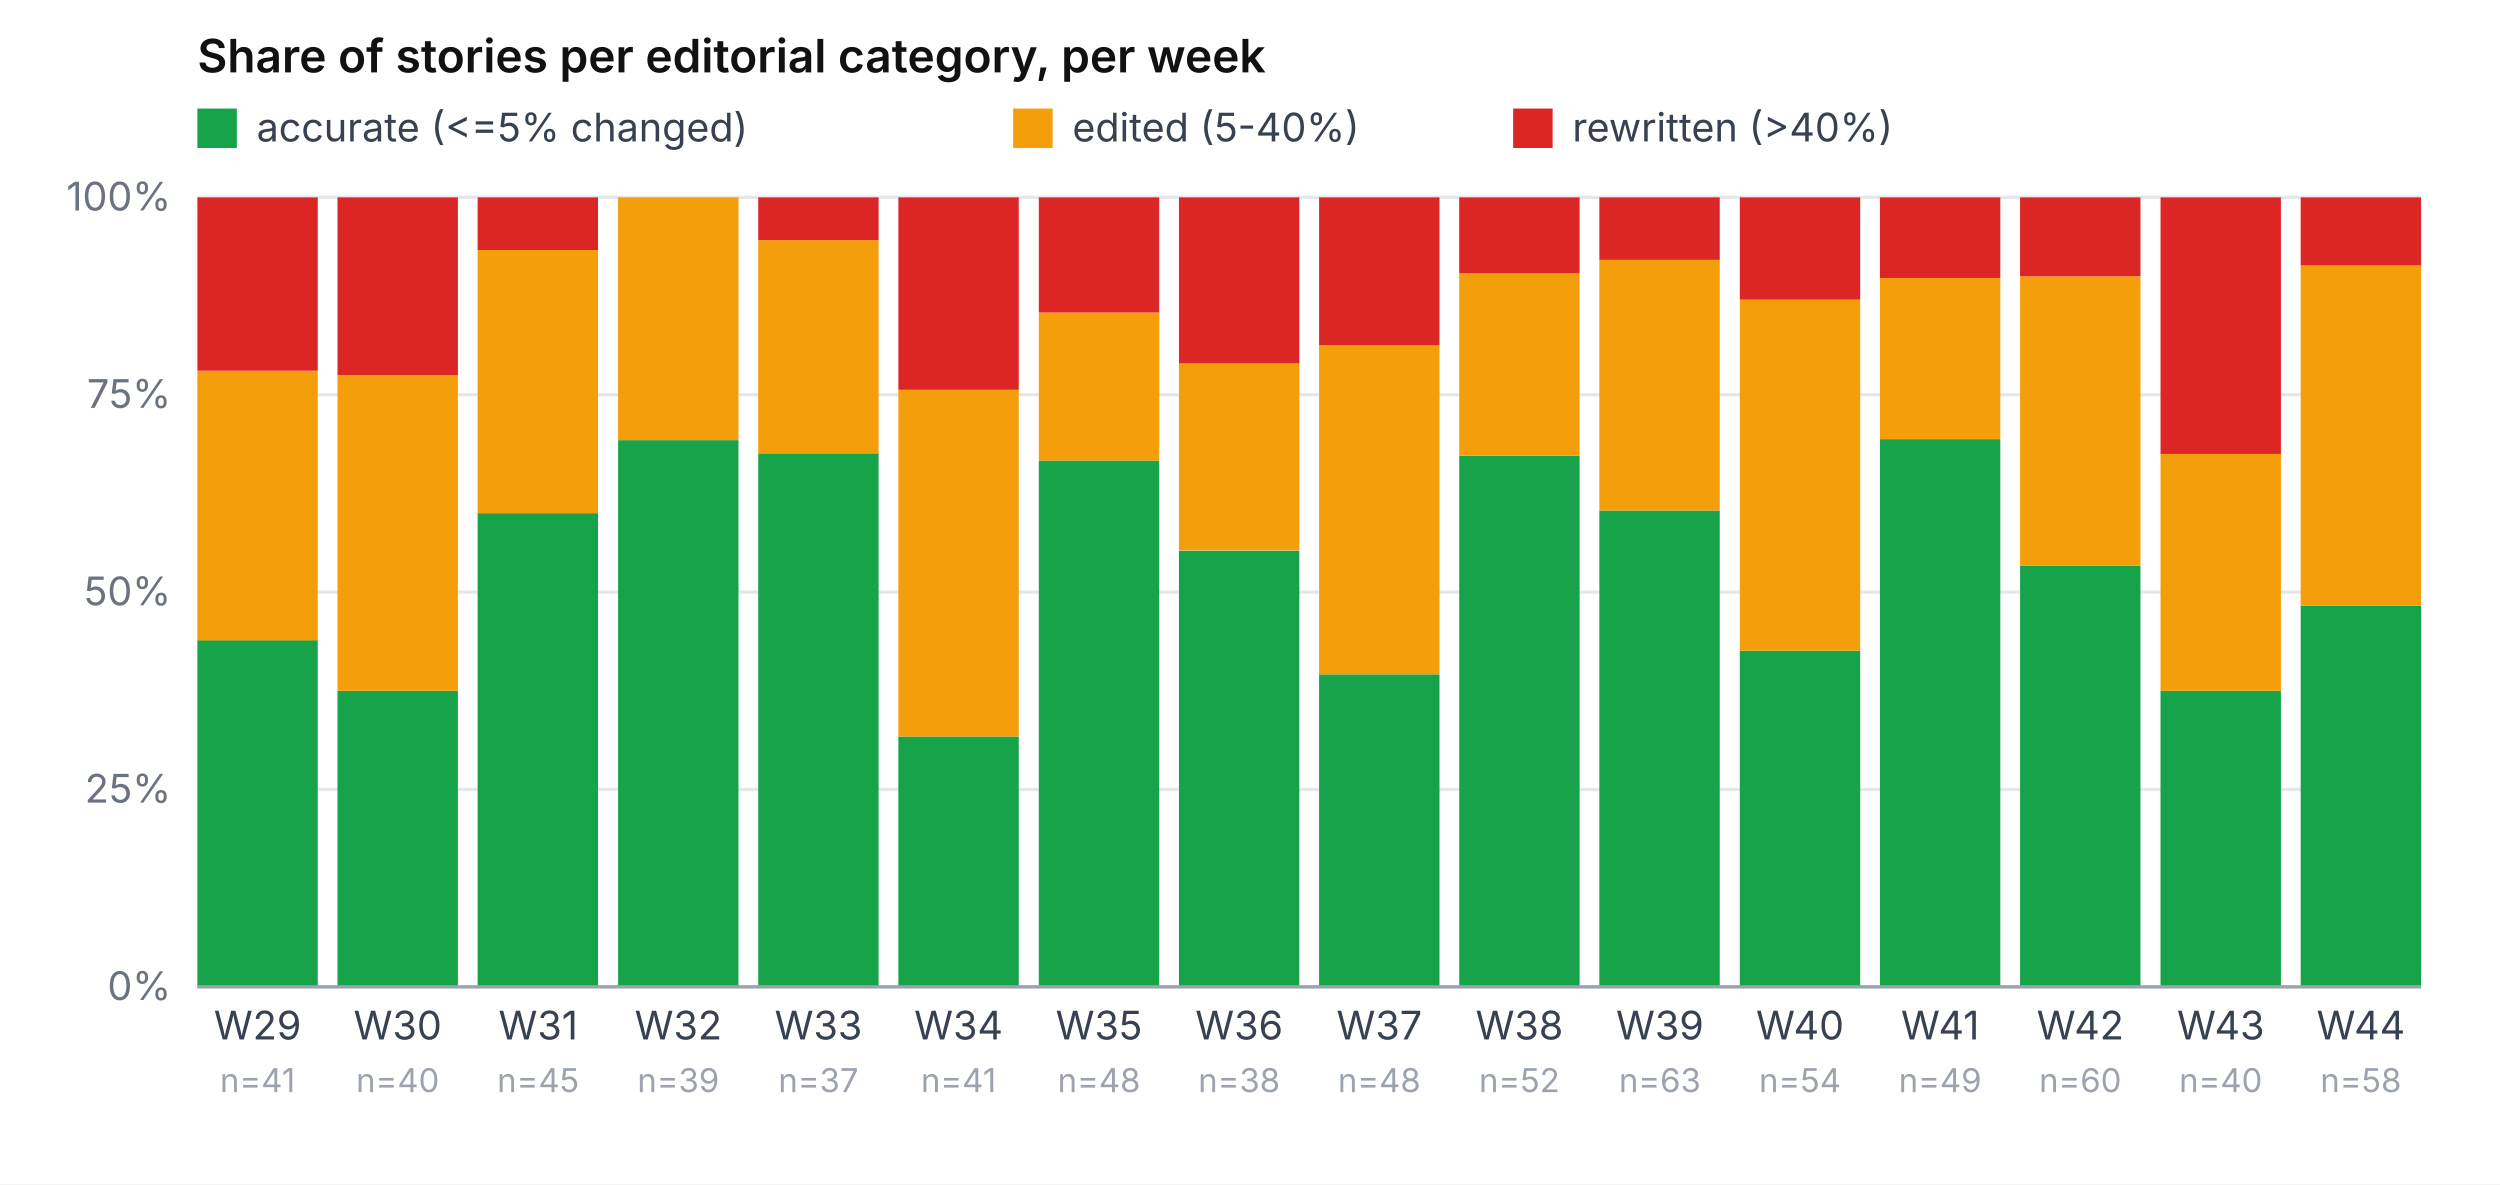
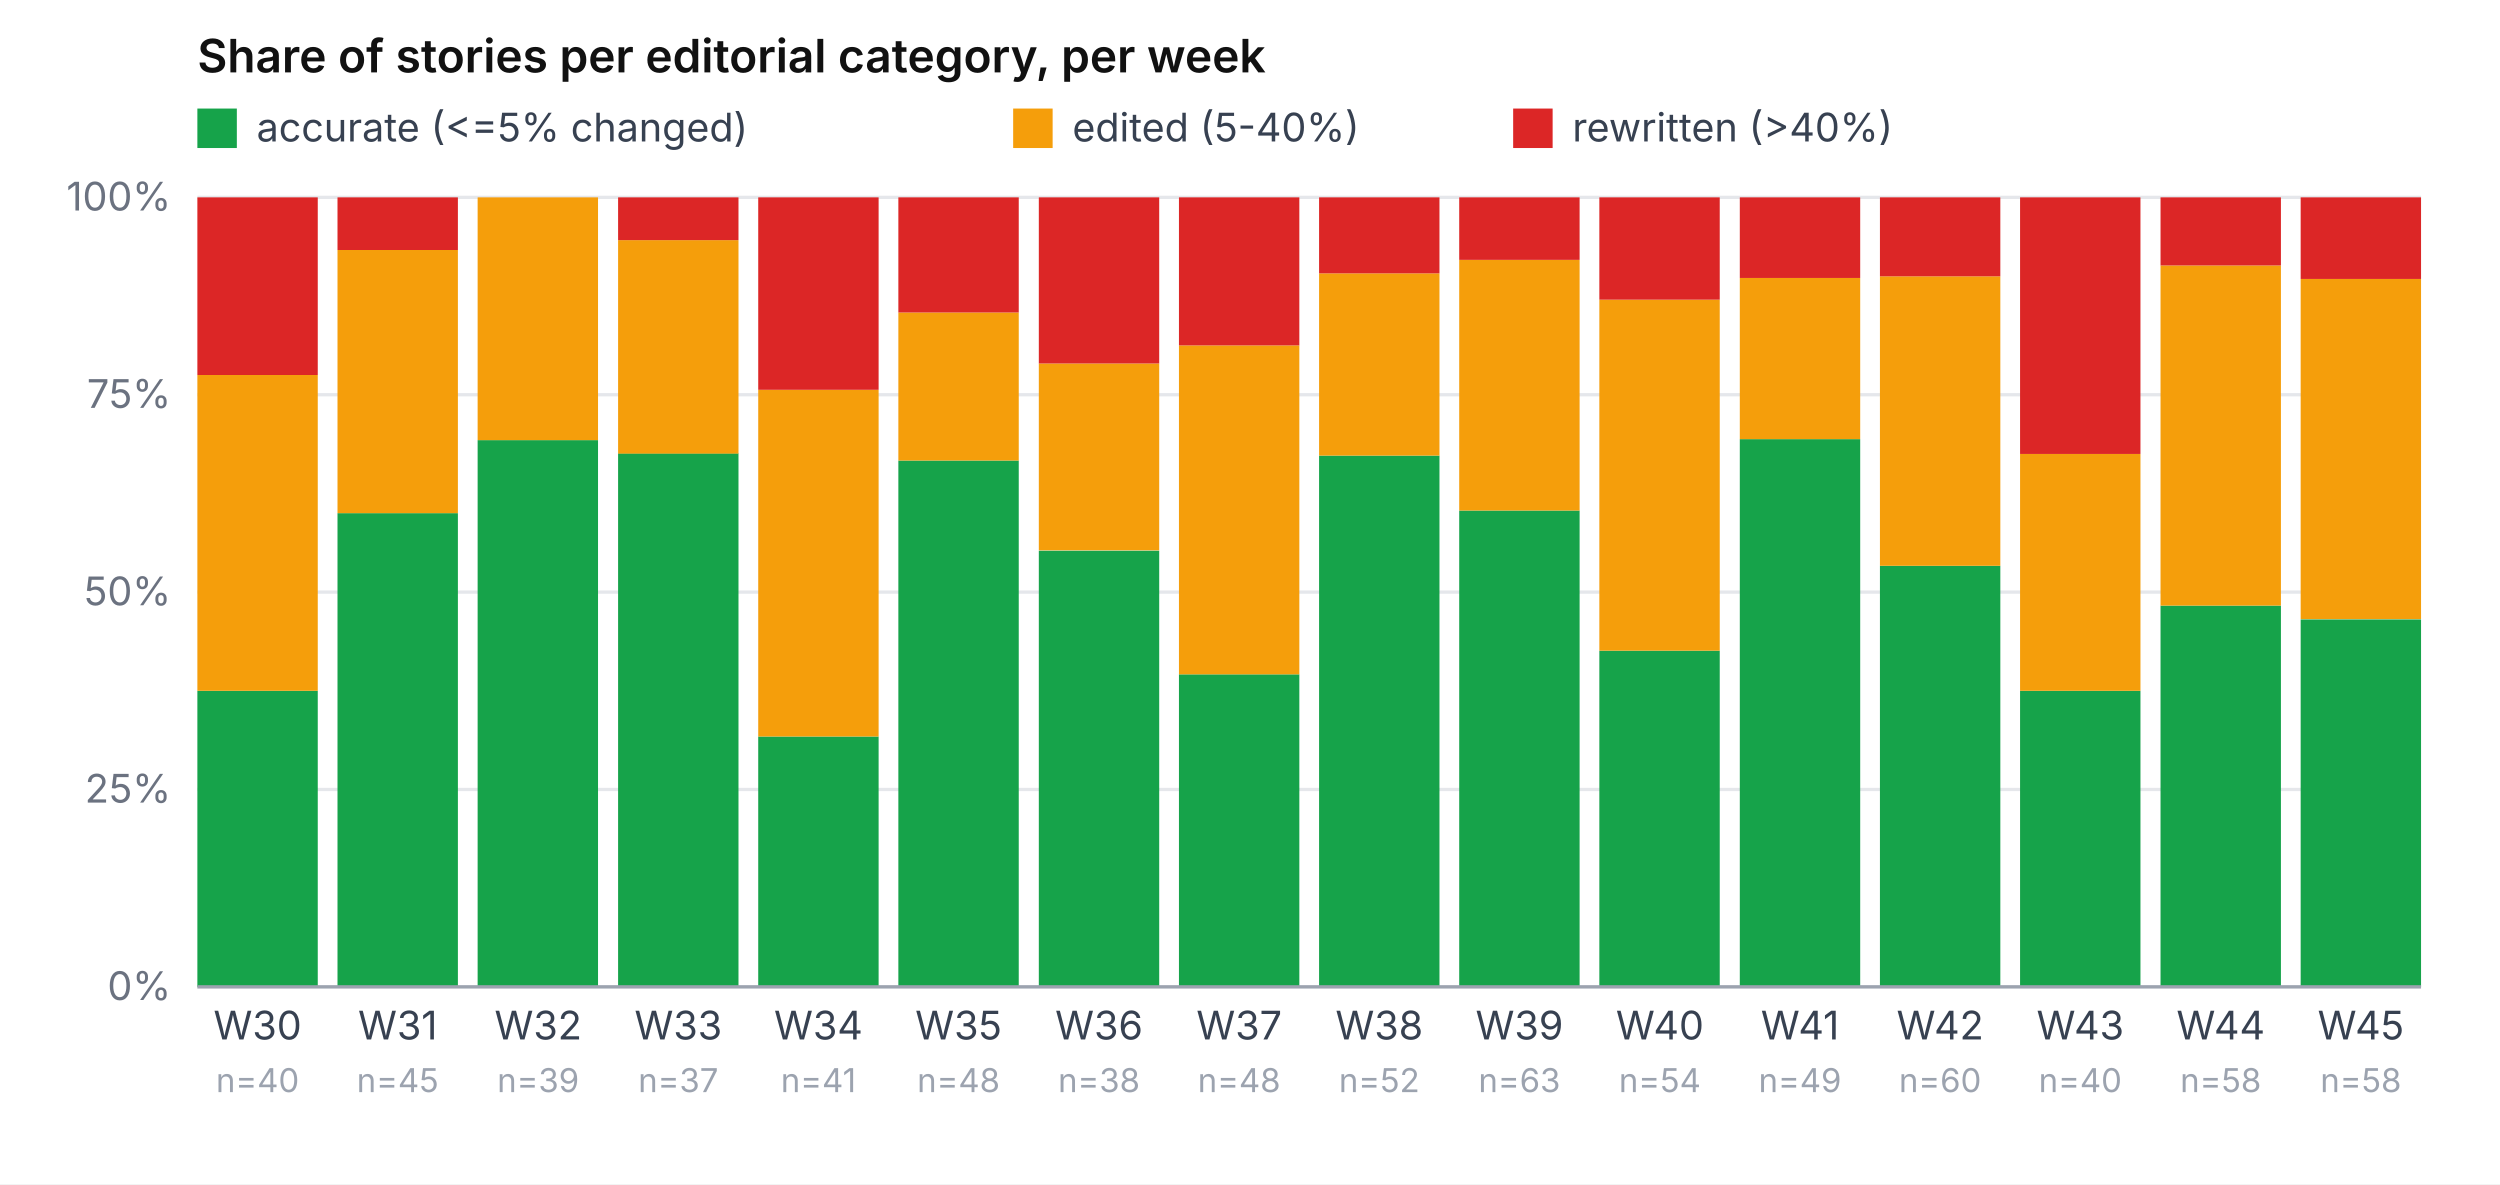
<svg xmlns="http://www.w3.org/2000/svg" viewBox="0 0 760 360" role="img" aria-label="Share of accurate / edited / rewritten per week" font-family="-apple-system, system-ui, sans-serif" font-size="12">
  <rect width="760" height="360" fill="#ffffff" />
  <text x="60" y="22" font-weight="600" font-size="14" fill="#111">Share of stories per editorial category, per week</text>
  <rect x="60" y="33" width="12" height="12" fill="#16a34a" />
  <text x="78" y="43" fill="#374151">accurate (&lt;=5% changed)</text>
  <rect x="308" y="33" width="12" height="12" fill="#f59e0b" />
  <text x="326" y="43" fill="#374151">edited (5-40%)</text>
  <rect x="460" y="33" width="12" height="12" fill="#dc2626" />
  <text x="478" y="43" fill="#374151">rewritten (&gt;40%)</text>
  <line x1="60" y1="300.0" x2="736" y2="300.0" stroke="#e5e7eb" stroke-width="1" />
  <text x="52" y="304.0" text-anchor="end" fill="#6b7280">0%</text>
  <line x1="60" y1="240.0" x2="736" y2="240.0" stroke="#e5e7eb" stroke-width="1" />
  <text x="52" y="244.0" text-anchor="end" fill="#6b7280">25%</text>
  <line x1="60" y1="180.0" x2="736" y2="180.0" stroke="#e5e7eb" stroke-width="1" />
  <text x="52" y="184.0" text-anchor="end" fill="#6b7280">50%</text>
  <line x1="60" y1="120.0" x2="736" y2="120.0" stroke="#e5e7eb" stroke-width="1" />
  <text x="52" y="124.0" text-anchor="end" fill="#6b7280">75%</text>
  <line x1="60" y1="60.0" x2="736" y2="60.0" stroke="#e5e7eb" stroke-width="1" />
  <text x="52" y="64.0" text-anchor="end" fill="#6b7280">100%</text>
-   <rect x="60.0" y="194.6" width="36.6" height="105.4" fill="#16a34a" />
-   <rect x="60.0" y="112.7" width="36.6" height="82.0" fill="#f59e0b" />
-   <rect x="60.0" y="60.0" width="36.6" height="52.7" fill="#dc2626" />
-   <text x="78.3" y="316" text-anchor="middle" fill="#374151">W29</text>
-   <text x="78.3" y="332" text-anchor="middle" fill="#9ca3af" font-size="10">n=41</text>
-   <rect x="102.6" y="210.0" width="36.6" height="90.0" fill="#16a34a" />
-   <rect x="102.6" y="114.0" width="36.6" height="96.0" fill="#f59e0b" />
-   <rect x="102.6" y="60.0" width="36.6" height="54.0" fill="#dc2626" />
-   <text x="120.9" y="316" text-anchor="middle" fill="#374151">W30</text>
-   <text x="120.9" y="332" text-anchor="middle" fill="#9ca3af" font-size="10">n=40</text>
-   <rect x="145.2" y="156.0" width="36.6" height="144.0" fill="#16a34a" />
-   <rect x="145.2" y="76.0" width="36.6" height="80.0" fill="#f59e0b" />
-   <rect x="145.2" y="60.0" width="36.6" height="16.0" fill="#dc2626" />
-   <text x="163.6" y="316" text-anchor="middle" fill="#374151">W31</text>
-   <text x="163.6" y="332" text-anchor="middle" fill="#9ca3af" font-size="10">n=45</text>
-   <rect x="187.9" y="133.8" width="36.6" height="166.2" fill="#16a34a" />
-   <rect x="187.9" y="60.0" width="36.6" height="73.8" fill="#f59e0b" />
-   <rect x="187.9" y="60.0" width="36.6" height="0.0" fill="#dc2626" />
-   <text x="206.2" y="316" text-anchor="middle" fill="#374151">W32</text>
-   <text x="206.2" y="332" text-anchor="middle" fill="#9ca3af" font-size="10">n=39</text>
-   <rect x="230.5" y="137.8" width="36.6" height="162.2" fill="#16a34a" />
-   <rect x="230.5" y="73.0" width="36.6" height="64.9" fill="#f59e0b" />
-   <rect x="230.5" y="60.0" width="36.6" height="13.0" fill="#dc2626" />
-   <text x="248.8" y="316" text-anchor="middle" fill="#374151">W33</text>
-   <text x="248.8" y="332" text-anchor="middle" fill="#9ca3af" font-size="10">n=37</text>
-   <rect x="273.1" y="223.9" width="36.6" height="76.1" fill="#16a34a" />
-   <rect x="273.1" y="118.5" width="36.6" height="105.4" fill="#f59e0b" />
-   <rect x="273.1" y="60.0" width="36.6" height="58.5" fill="#dc2626" />
-   <text x="291.4" y="316" text-anchor="middle" fill="#374151">W34</text>
-   <text x="291.4" y="332" text-anchor="middle" fill="#9ca3af" font-size="10">n=41</text>
-   <rect x="315.8" y="140.0" width="36.6" height="160.0" fill="#16a34a" />
-   <rect x="315.8" y="95.0" width="36.6" height="45.0" fill="#f59e0b" />
-   <rect x="315.8" y="60.0" width="36.6" height="35.0" fill="#dc2626" />
-   <text x="334.1" y="316" text-anchor="middle" fill="#374151">W35</text>
-   <text x="334.1" y="332" text-anchor="middle" fill="#9ca3af" font-size="10">n=48</text>
-   <rect x="358.4" y="167.4" width="36.6" height="132.6" fill="#16a34a" />
-   <rect x="358.4" y="110.5" width="36.6" height="56.8" fill="#f59e0b" />
-   <rect x="358.4" y="60.0" width="36.6" height="50.5" fill="#dc2626" />
-   <text x="376.7" y="316" text-anchor="middle" fill="#374151">W36</text>
-   <text x="376.7" y="332" text-anchor="middle" fill="#9ca3af" font-size="10">n=38</text>
-   <rect x="401.0" y="205.0" width="36.6" height="95.0" fill="#16a34a" />
-   <rect x="401.0" y="105.0" width="36.6" height="100.0" fill="#f59e0b" />
-   <rect x="401.0" y="60.0" width="36.6" height="45.0" fill="#dc2626" />
-   <text x="419.3" y="316" text-anchor="middle" fill="#374151">W37</text>
-   <text x="419.3" y="332" text-anchor="middle" fill="#9ca3af" font-size="10">n=48</text>
-   <rect x="443.6" y="138.5" width="36.6" height="161.5" fill="#16a34a" />
-   <rect x="443.6" y="83.1" width="36.6" height="55.4" fill="#f59e0b" />
-   <rect x="443.6" y="60.0" width="36.6" height="23.1" fill="#dc2626" />
-   <text x="461.9" y="316" text-anchor="middle" fill="#374151">W38</text>
-   <text x="461.9" y="332" text-anchor="middle" fill="#9ca3af" font-size="10">n=52</text>
-   <rect x="486.2" y="155.2" width="36.6" height="144.8" fill="#16a34a" />
-   <rect x="486.2" y="79.0" width="36.6" height="76.2" fill="#f59e0b" />
-   <rect x="486.2" y="60.0" width="36.6" height="19.0" fill="#dc2626" />
-   <text x="504.6" y="316" text-anchor="middle" fill="#374151">W39</text>
-   <text x="504.6" y="332" text-anchor="middle" fill="#9ca3af" font-size="10">n=63</text>
-   <rect x="528.9" y="197.8" width="36.6" height="102.2" fill="#16a34a" />
-   <rect x="528.9" y="91.1" width="36.6" height="106.7" fill="#f59e0b" />
-   <rect x="528.9" y="60.0" width="36.6" height="31.1" fill="#dc2626" />
-   <text x="547.2" y="316" text-anchor="middle" fill="#374151">W40</text>
-   <text x="547.2" y="332" text-anchor="middle" fill="#9ca3af" font-size="10">n=54</text>
-   <rect x="571.5" y="133.5" width="36.6" height="166.5" fill="#16a34a" />
-   <rect x="571.5" y="84.5" width="36.6" height="49.0" fill="#f59e0b" />
-   <rect x="571.5" y="60.0" width="36.6" height="24.5" fill="#dc2626" />
-   <text x="589.8" y="316" text-anchor="middle" fill="#374151">W41</text>
-   <text x="589.8" y="332" text-anchor="middle" fill="#9ca3af" font-size="10">n=49</text>
-   <rect x="614.1" y="172.0" width="36.6" height="128.0" fill="#16a34a" />
-   <rect x="614.1" y="84.0" width="36.6" height="88.0" fill="#f59e0b" />
-   <rect x="614.1" y="60.0" width="36.6" height="24.0" fill="#dc2626" />
-   <text x="632.4" y="316" text-anchor="middle" fill="#374151">W42</text>
-   <text x="632.4" y="332" text-anchor="middle" fill="#9ca3af" font-size="10">n=60</text>
-   <rect x="656.8" y="210.0" width="36.6" height="90.0" fill="#16a34a" />
-   <rect x="656.8" y="138.0" width="36.6" height="72.0" fill="#f59e0b" />
-   <rect x="656.8" y="60.0" width="36.6" height="78.0" fill="#dc2626" />
-   <text x="675.1" y="316" text-anchor="middle" fill="#374151">W43</text>
-   <text x="675.1" y="332" text-anchor="middle" fill="#9ca3af" font-size="10">n=40</text>
-   <rect x="699.4" y="184.1" width="36.6" height="115.9" fill="#16a34a" />
-   <rect x="699.4" y="80.7" width="36.6" height="103.4" fill="#f59e0b" />
-   <rect x="699.4" y="60.0" width="36.6" height="20.7" fill="#dc2626" />
-   <text x="717.7" y="316" text-anchor="middle" fill="#374151">W44</text>
+   <rect x="60.0" y="210.0" width="36.6" height="90.0" fill="#16a34a" />
+   <rect x="60.0" y="114.0" width="36.6" height="96.0" fill="#f59e0b" />
+   <rect x="60.0" y="60.0" width="36.6" height="54.0" fill="#dc2626" />
+   <text x="78.3" y="316" text-anchor="middle" fill="#374151">W30</text>
+   <text x="78.3" y="332" text-anchor="middle" fill="#9ca3af" font-size="10">n=40</text>
+   <rect x="102.6" y="156.0" width="36.6" height="144.0" fill="#16a34a" />
+   <rect x="102.6" y="76.0" width="36.6" height="80.0" fill="#f59e0b" />
+   <rect x="102.6" y="60.0" width="36.6" height="16.0" fill="#dc2626" />
+   <text x="120.9" y="316" text-anchor="middle" fill="#374151">W31</text>
+   <text x="120.9" y="332" text-anchor="middle" fill="#9ca3af" font-size="10">n=45</text>
+   <rect x="145.2" y="133.8" width="36.6" height="166.2" fill="#16a34a" />
+   <rect x="145.2" y="60.0" width="36.6" height="73.8" fill="#f59e0b" />
+   <rect x="145.2" y="60.0" width="36.6" height="0.0" fill="#dc2626" />
+   <text x="163.6" y="316" text-anchor="middle" fill="#374151">W32</text>
+   <text x="163.6" y="332" text-anchor="middle" fill="#9ca3af" font-size="10">n=39</text>
+   <rect x="187.9" y="137.8" width="36.6" height="162.2" fill="#16a34a" />
+   <rect x="187.9" y="73.0" width="36.6" height="64.9" fill="#f59e0b" />
+   <rect x="187.9" y="60.0" width="36.6" height="13.0" fill="#dc2626" />
+   <text x="206.2" y="316" text-anchor="middle" fill="#374151">W33</text>
+   <text x="206.2" y="332" text-anchor="middle" fill="#9ca3af" font-size="10">n=37</text>
+   <rect x="230.5" y="223.9" width="36.6" height="76.1" fill="#16a34a" />
+   <rect x="230.5" y="118.5" width="36.6" height="105.4" fill="#f59e0b" />
+   <rect x="230.5" y="60.0" width="36.6" height="58.5" fill="#dc2626" />
+   <text x="248.8" y="316" text-anchor="middle" fill="#374151">W34</text>
+   <text x="248.8" y="332" text-anchor="middle" fill="#9ca3af" font-size="10">n=41</text>
+   <rect x="273.1" y="140.0" width="36.6" height="160.0" fill="#16a34a" />
+   <rect x="273.1" y="95.0" width="36.6" height="45.0" fill="#f59e0b" />
+   <rect x="273.1" y="60.0" width="36.6" height="35.0" fill="#dc2626" />
+   <text x="291.4" y="316" text-anchor="middle" fill="#374151">W35</text>
+   <text x="291.4" y="332" text-anchor="middle" fill="#9ca3af" font-size="10">n=48</text>
+   <rect x="315.8" y="167.4" width="36.6" height="132.6" fill="#16a34a" />
+   <rect x="315.8" y="110.5" width="36.6" height="56.8" fill="#f59e0b" />
+   <rect x="315.8" y="60.0" width="36.6" height="50.5" fill="#dc2626" />
+   <text x="334.1" y="316" text-anchor="middle" fill="#374151">W36</text>
+   <text x="334.1" y="332" text-anchor="middle" fill="#9ca3af" font-size="10">n=38</text>
+   <rect x="358.4" y="205.0" width="36.6" height="95.0" fill="#16a34a" />
+   <rect x="358.4" y="105.0" width="36.6" height="100.0" fill="#f59e0b" />
+   <rect x="358.4" y="60.0" width="36.6" height="45.0" fill="#dc2626" />
+   <text x="376.7" y="316" text-anchor="middle" fill="#374151">W37</text>
+   <text x="376.7" y="332" text-anchor="middle" fill="#9ca3af" font-size="10">n=48</text>
+   <rect x="401.0" y="138.5" width="36.6" height="161.5" fill="#16a34a" />
+   <rect x="401.0" y="83.1" width="36.6" height="55.4" fill="#f59e0b" />
+   <rect x="401.0" y="60.0" width="36.6" height="23.1" fill="#dc2626" />
+   <text x="419.3" y="316" text-anchor="middle" fill="#374151">W38</text>
+   <text x="419.3" y="332" text-anchor="middle" fill="#9ca3af" font-size="10">n=52</text>
+   <rect x="443.6" y="155.2" width="36.6" height="144.8" fill="#16a34a" />
+   <rect x="443.6" y="79.0" width="36.6" height="76.2" fill="#f59e0b" />
+   <rect x="443.6" y="60.0" width="36.6" height="19.0" fill="#dc2626" />
+   <text x="461.9" y="316" text-anchor="middle" fill="#374151">W39</text>
+   <text x="461.9" y="332" text-anchor="middle" fill="#9ca3af" font-size="10">n=63</text>
+   <rect x="486.2" y="197.8" width="36.6" height="102.2" fill="#16a34a" />
+   <rect x="486.2" y="91.1" width="36.6" height="106.7" fill="#f59e0b" />
+   <rect x="486.2" y="60.0" width="36.6" height="31.1" fill="#dc2626" />
+   <text x="504.6" y="316" text-anchor="middle" fill="#374151">W40</text>
+   <text x="504.6" y="332" text-anchor="middle" fill="#9ca3af" font-size="10">n=54</text>
+   <rect x="528.9" y="133.5" width="36.6" height="166.5" fill="#16a34a" />
+   <rect x="528.9" y="84.5" width="36.6" height="49.0" fill="#f59e0b" />
+   <rect x="528.9" y="60.0" width="36.6" height="24.5" fill="#dc2626" />
+   <text x="547.2" y="316" text-anchor="middle" fill="#374151">W41</text>
+   <text x="547.2" y="332" text-anchor="middle" fill="#9ca3af" font-size="10">n=49</text>
+   <rect x="571.5" y="172.0" width="36.6" height="128.0" fill="#16a34a" />
+   <rect x="571.5" y="84.0" width="36.6" height="88.0" fill="#f59e0b" />
+   <rect x="571.5" y="60.0" width="36.6" height="24.0" fill="#dc2626" />
+   <text x="589.8" y="316" text-anchor="middle" fill="#374151">W42</text>
+   <text x="589.8" y="332" text-anchor="middle" fill="#9ca3af" font-size="10">n=60</text>
+   <rect x="614.1" y="210.0" width="36.6" height="90.0" fill="#16a34a" />
+   <rect x="614.1" y="138.0" width="36.6" height="72.0" fill="#f59e0b" />
+   <rect x="614.1" y="60.0" width="36.6" height="78.0" fill="#dc2626" />
+   <text x="632.4" y="316" text-anchor="middle" fill="#374151">W43</text>
+   <text x="632.4" y="332" text-anchor="middle" fill="#9ca3af" font-size="10">n=40</text>
+   <rect x="656.8" y="184.1" width="36.6" height="115.9" fill="#16a34a" />
+   <rect x="656.8" y="80.7" width="36.6" height="103.4" fill="#f59e0b" />
+   <rect x="656.8" y="60.0" width="36.6" height="20.7" fill="#dc2626" />
+   <text x="675.1" y="316" text-anchor="middle" fill="#374151">W44</text>
+   <text x="675.1" y="332" text-anchor="middle" fill="#9ca3af" font-size="10">n=58</text>
+   <rect x="699.4" y="188.3" width="36.6" height="111.7" fill="#16a34a" />
+   <rect x="699.4" y="84.8" width="36.6" height="103.4" fill="#f59e0b" />
+   <rect x="699.4" y="60.0" width="36.6" height="24.8" fill="#dc2626" />
+   <text x="717.7" y="316" text-anchor="middle" fill="#374151">W45</text>
  <text x="717.7" y="332" text-anchor="middle" fill="#9ca3af" font-size="10">n=58</text>
  <line x1="60" y1="300" x2="736" y2="300" stroke="#9ca3af" />
</svg>
